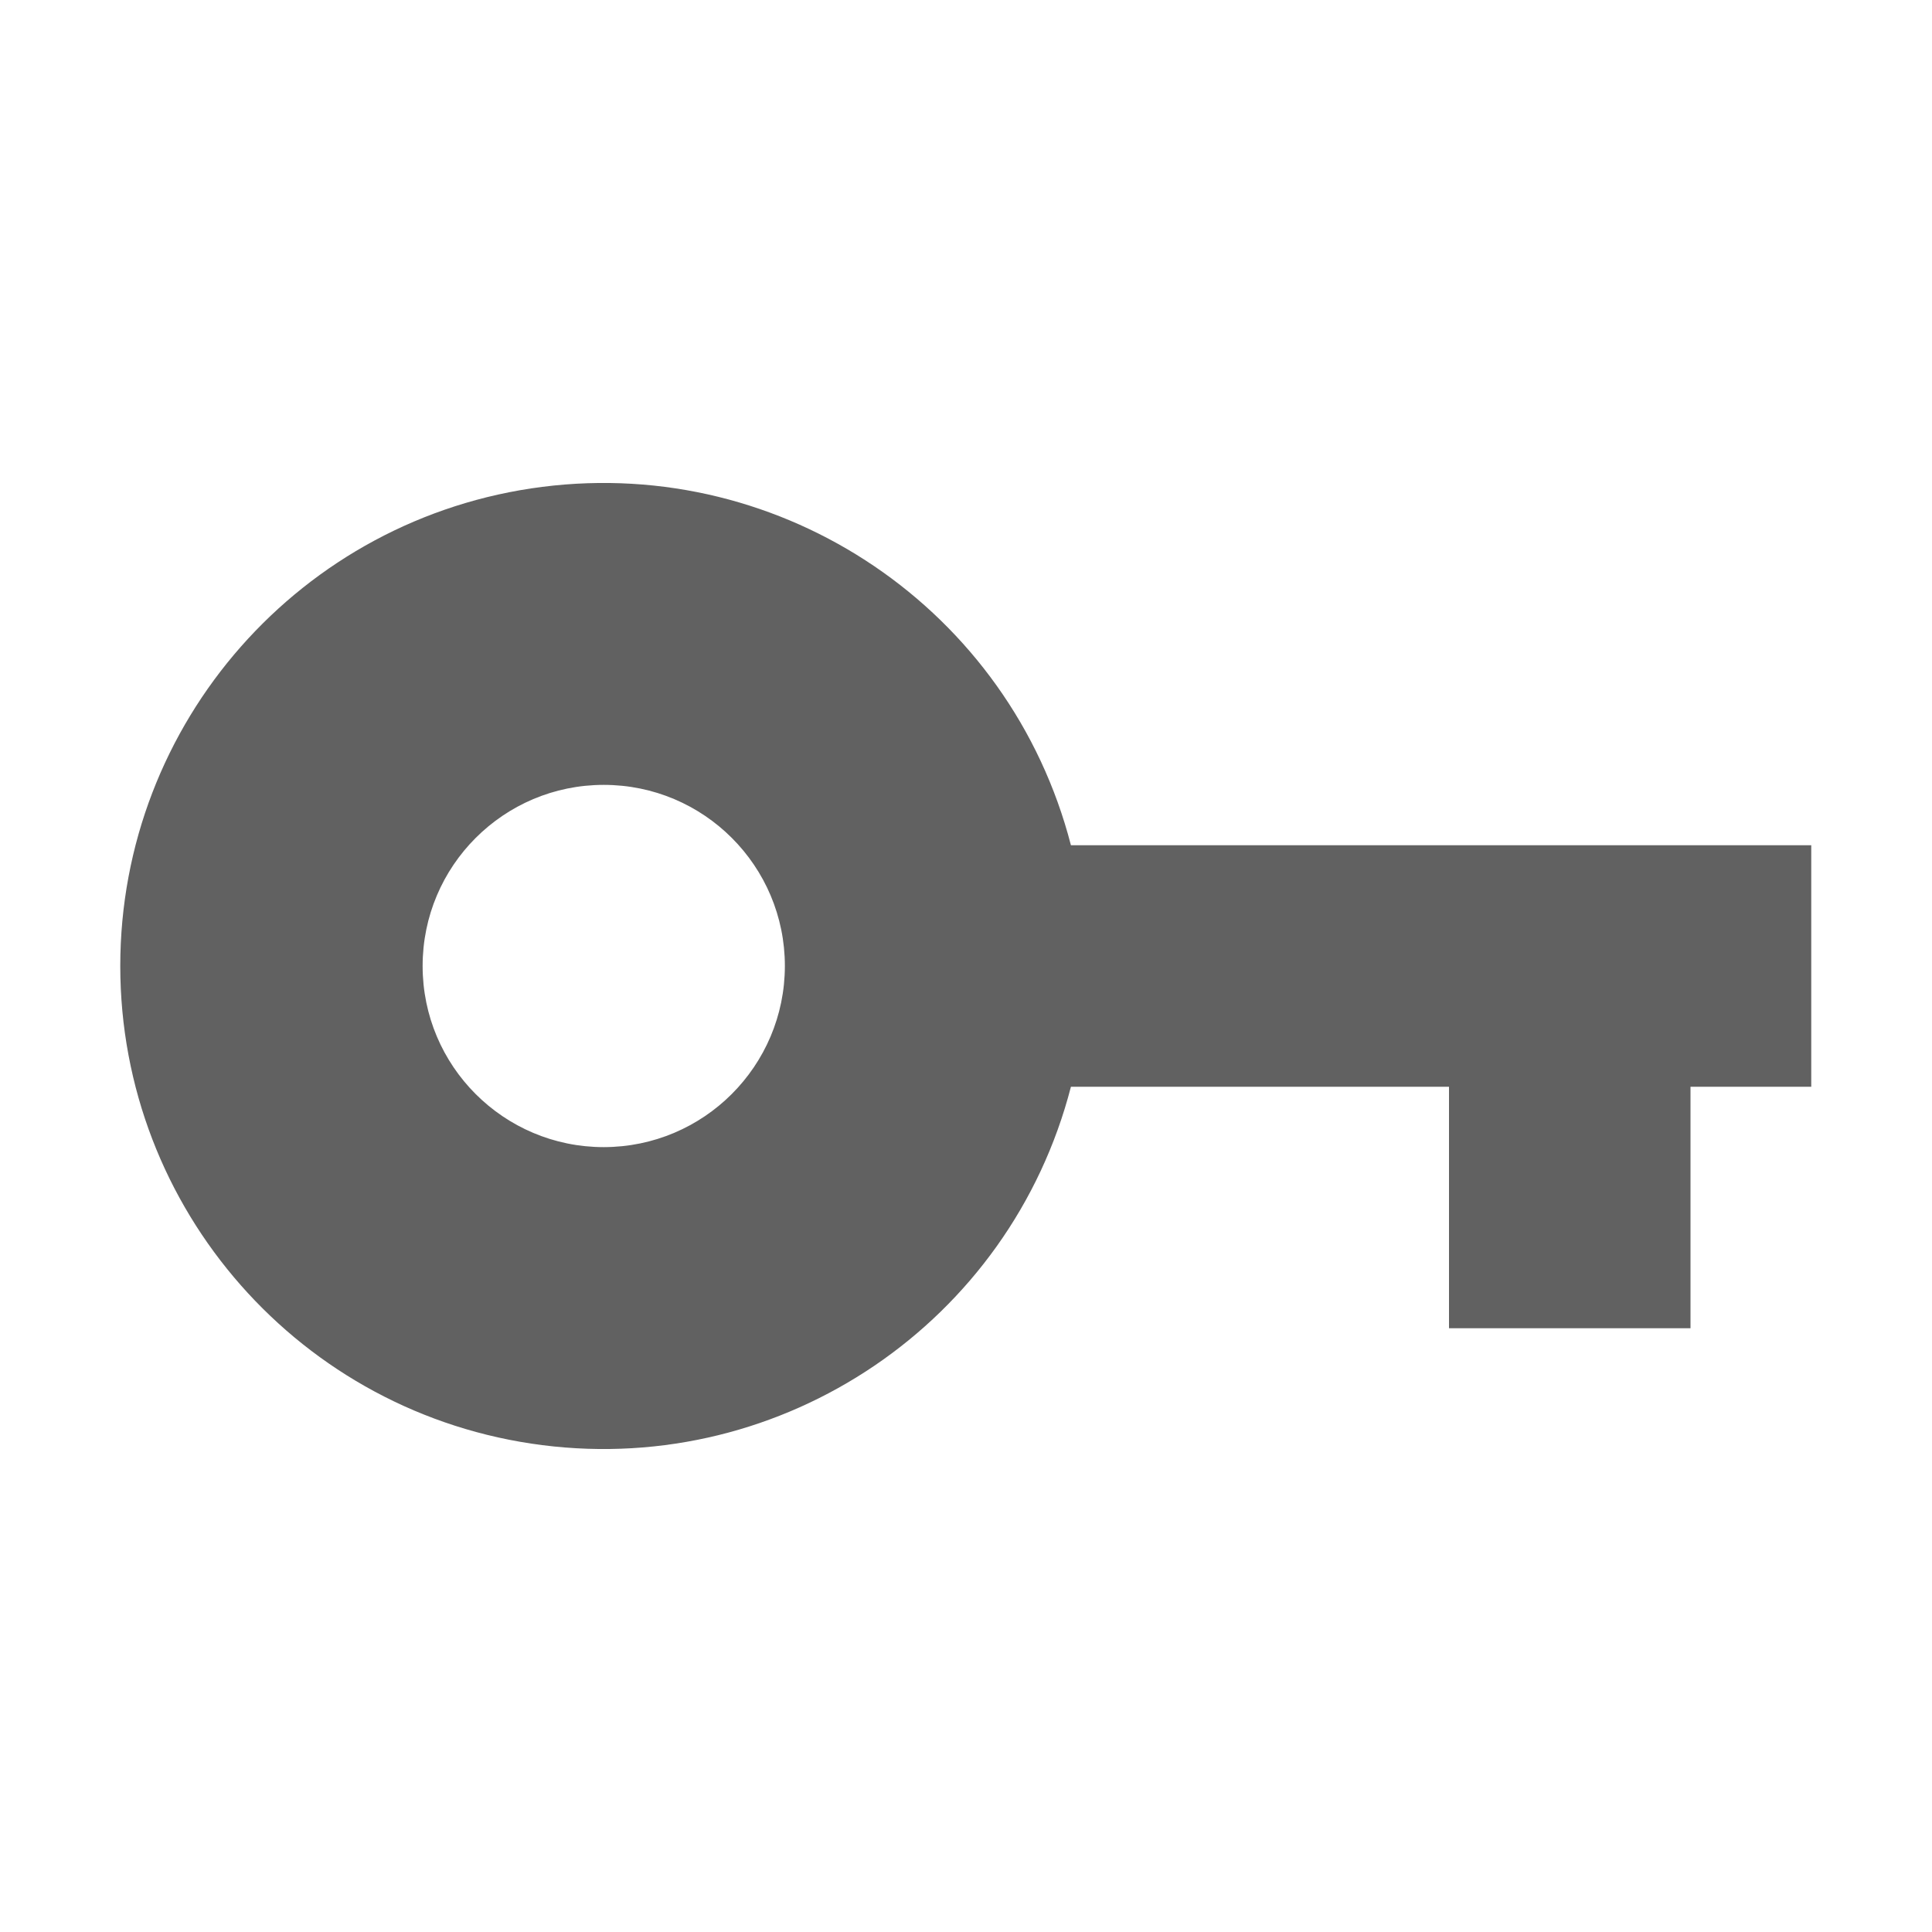
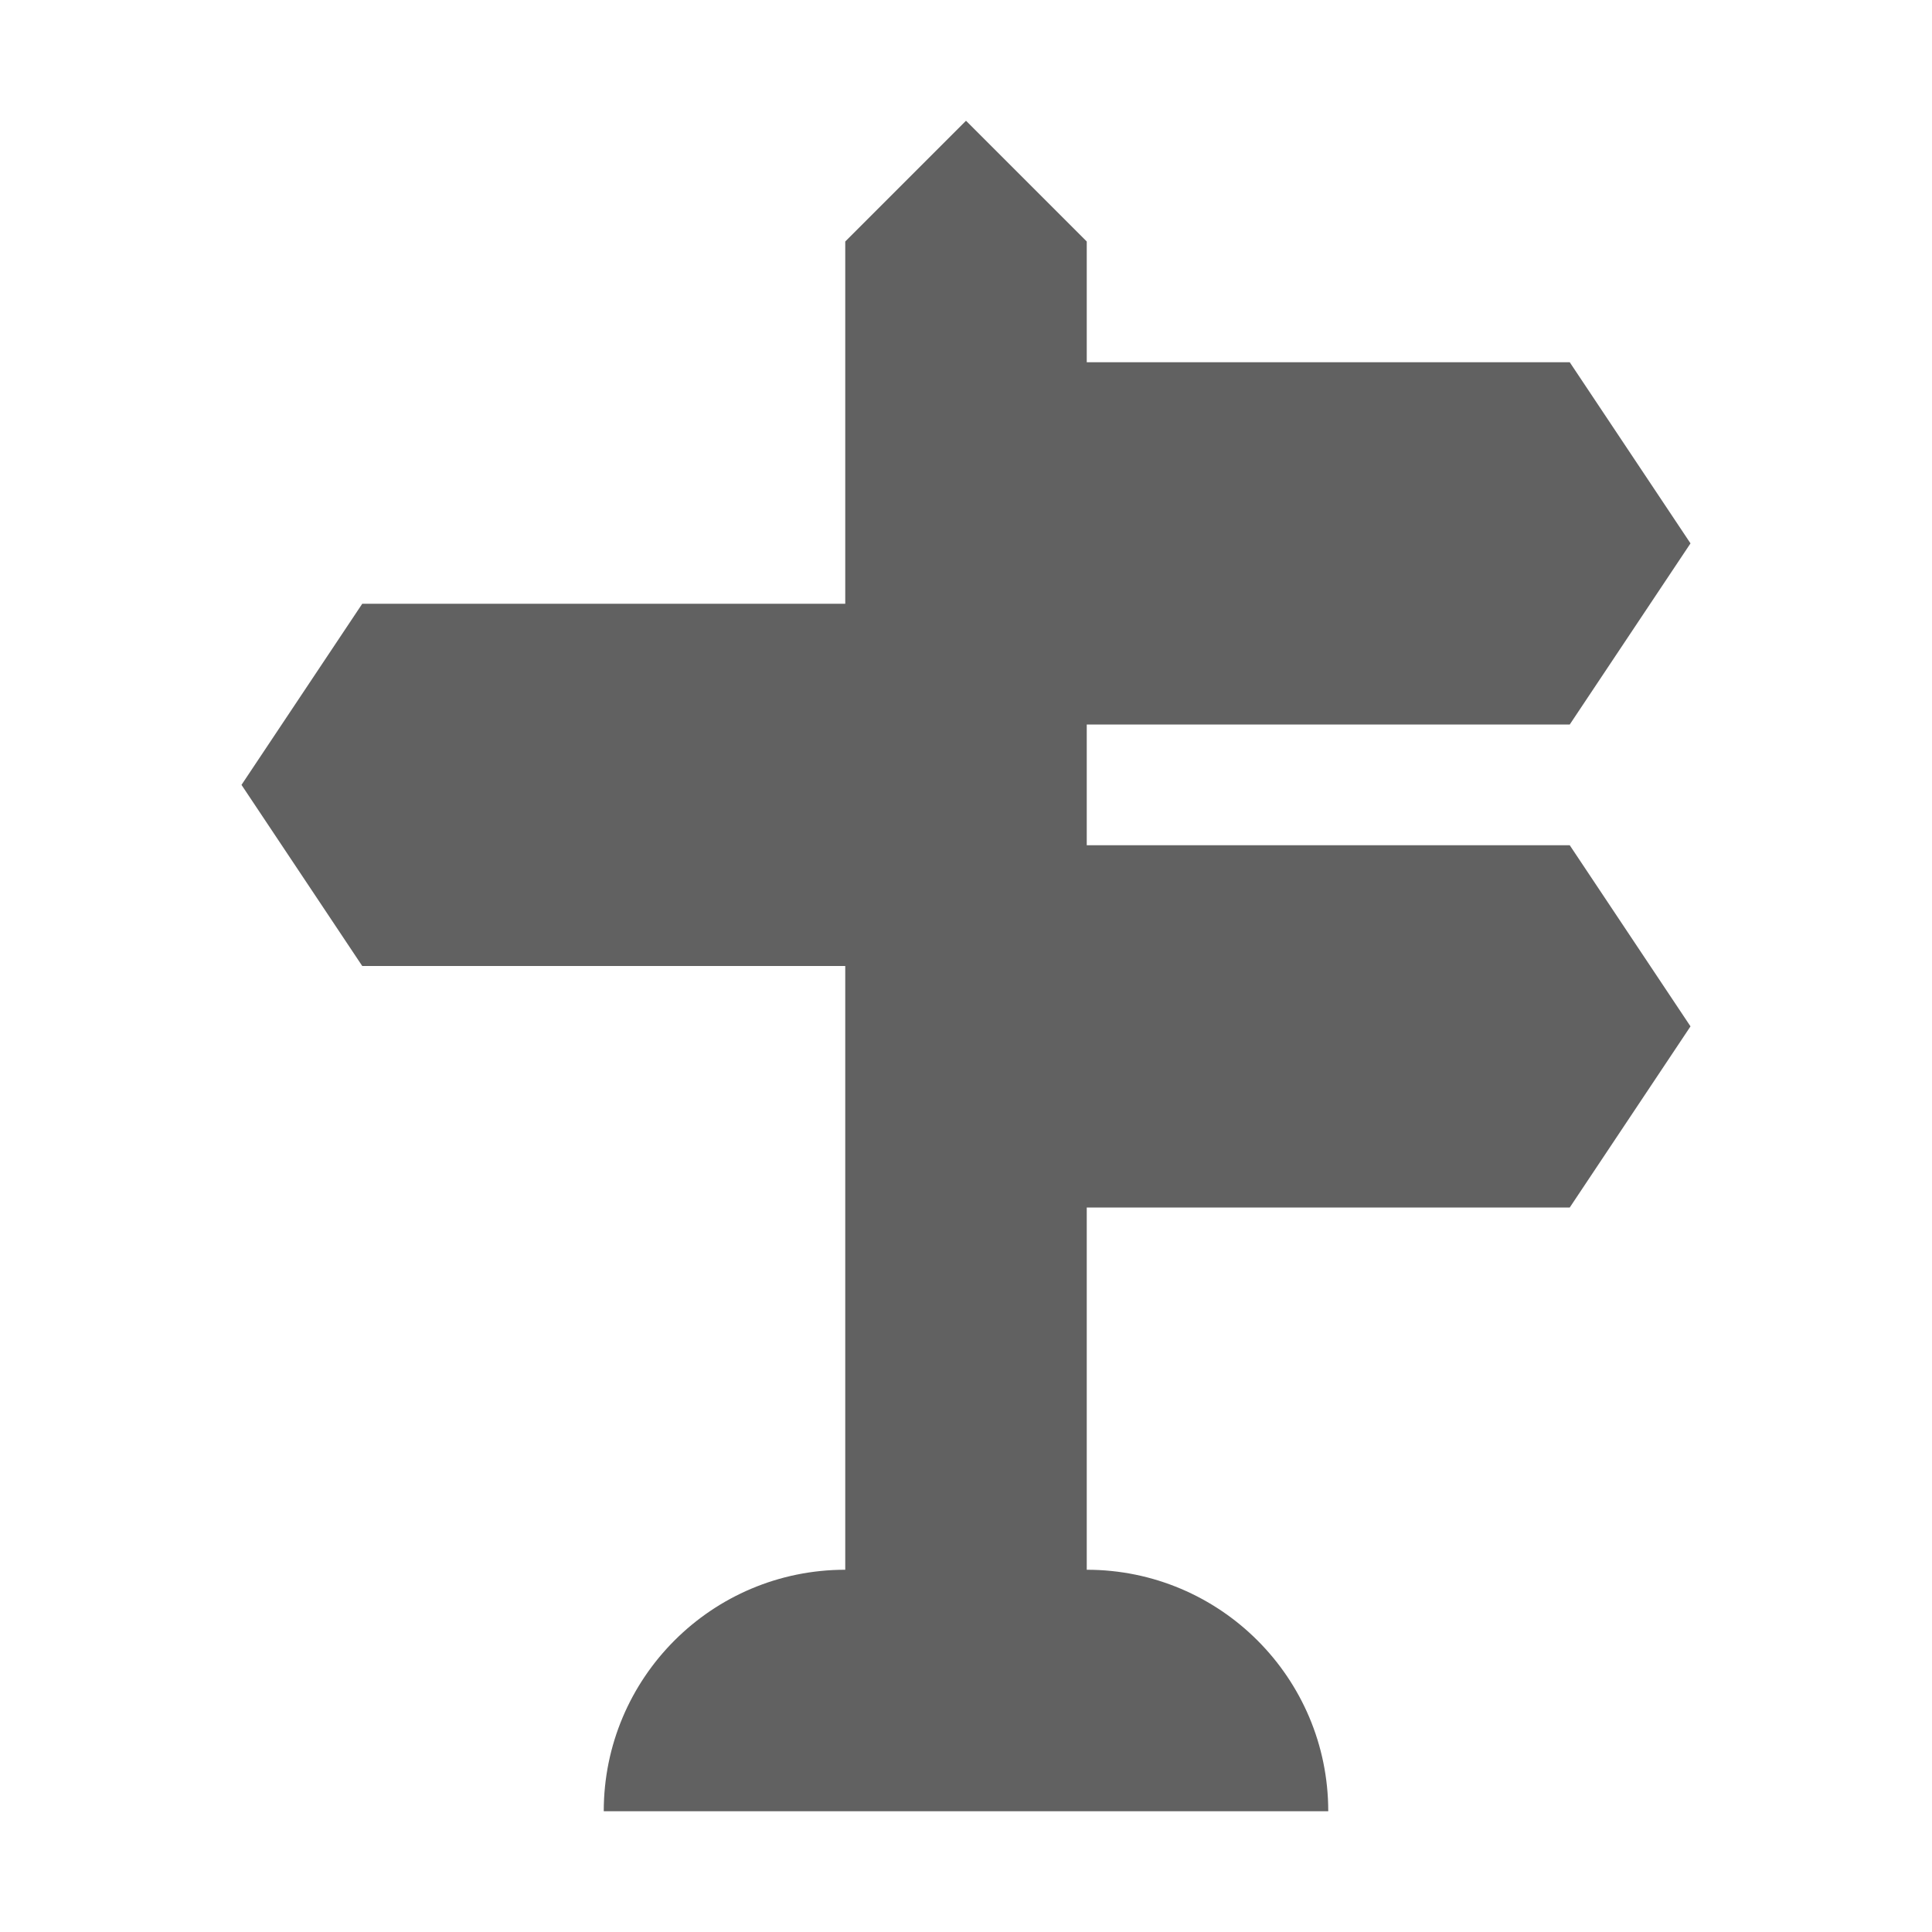
<svg xmlns="http://www.w3.org/2000/svg" viewBox="0 0 32 32">
-   <path fill="#616161" d="M30 14H17.738a8 8 0 1 0 0 4H24v4h4v-4h2Zm-20 5a3 3 0 1 1 3-3 3.003 3.003 0 0 1-3 3" />
+   <path fill="#616161" d="M18 14v-2h8l2-3-2-3h-8V4l-2-2-2 2v6H6l-2 3 2 3h8v10a4 4 0 0 0-4 4h12a4 4 0 0 0-4-4v-6h8l2-3-2-3Z" />
</svg>
